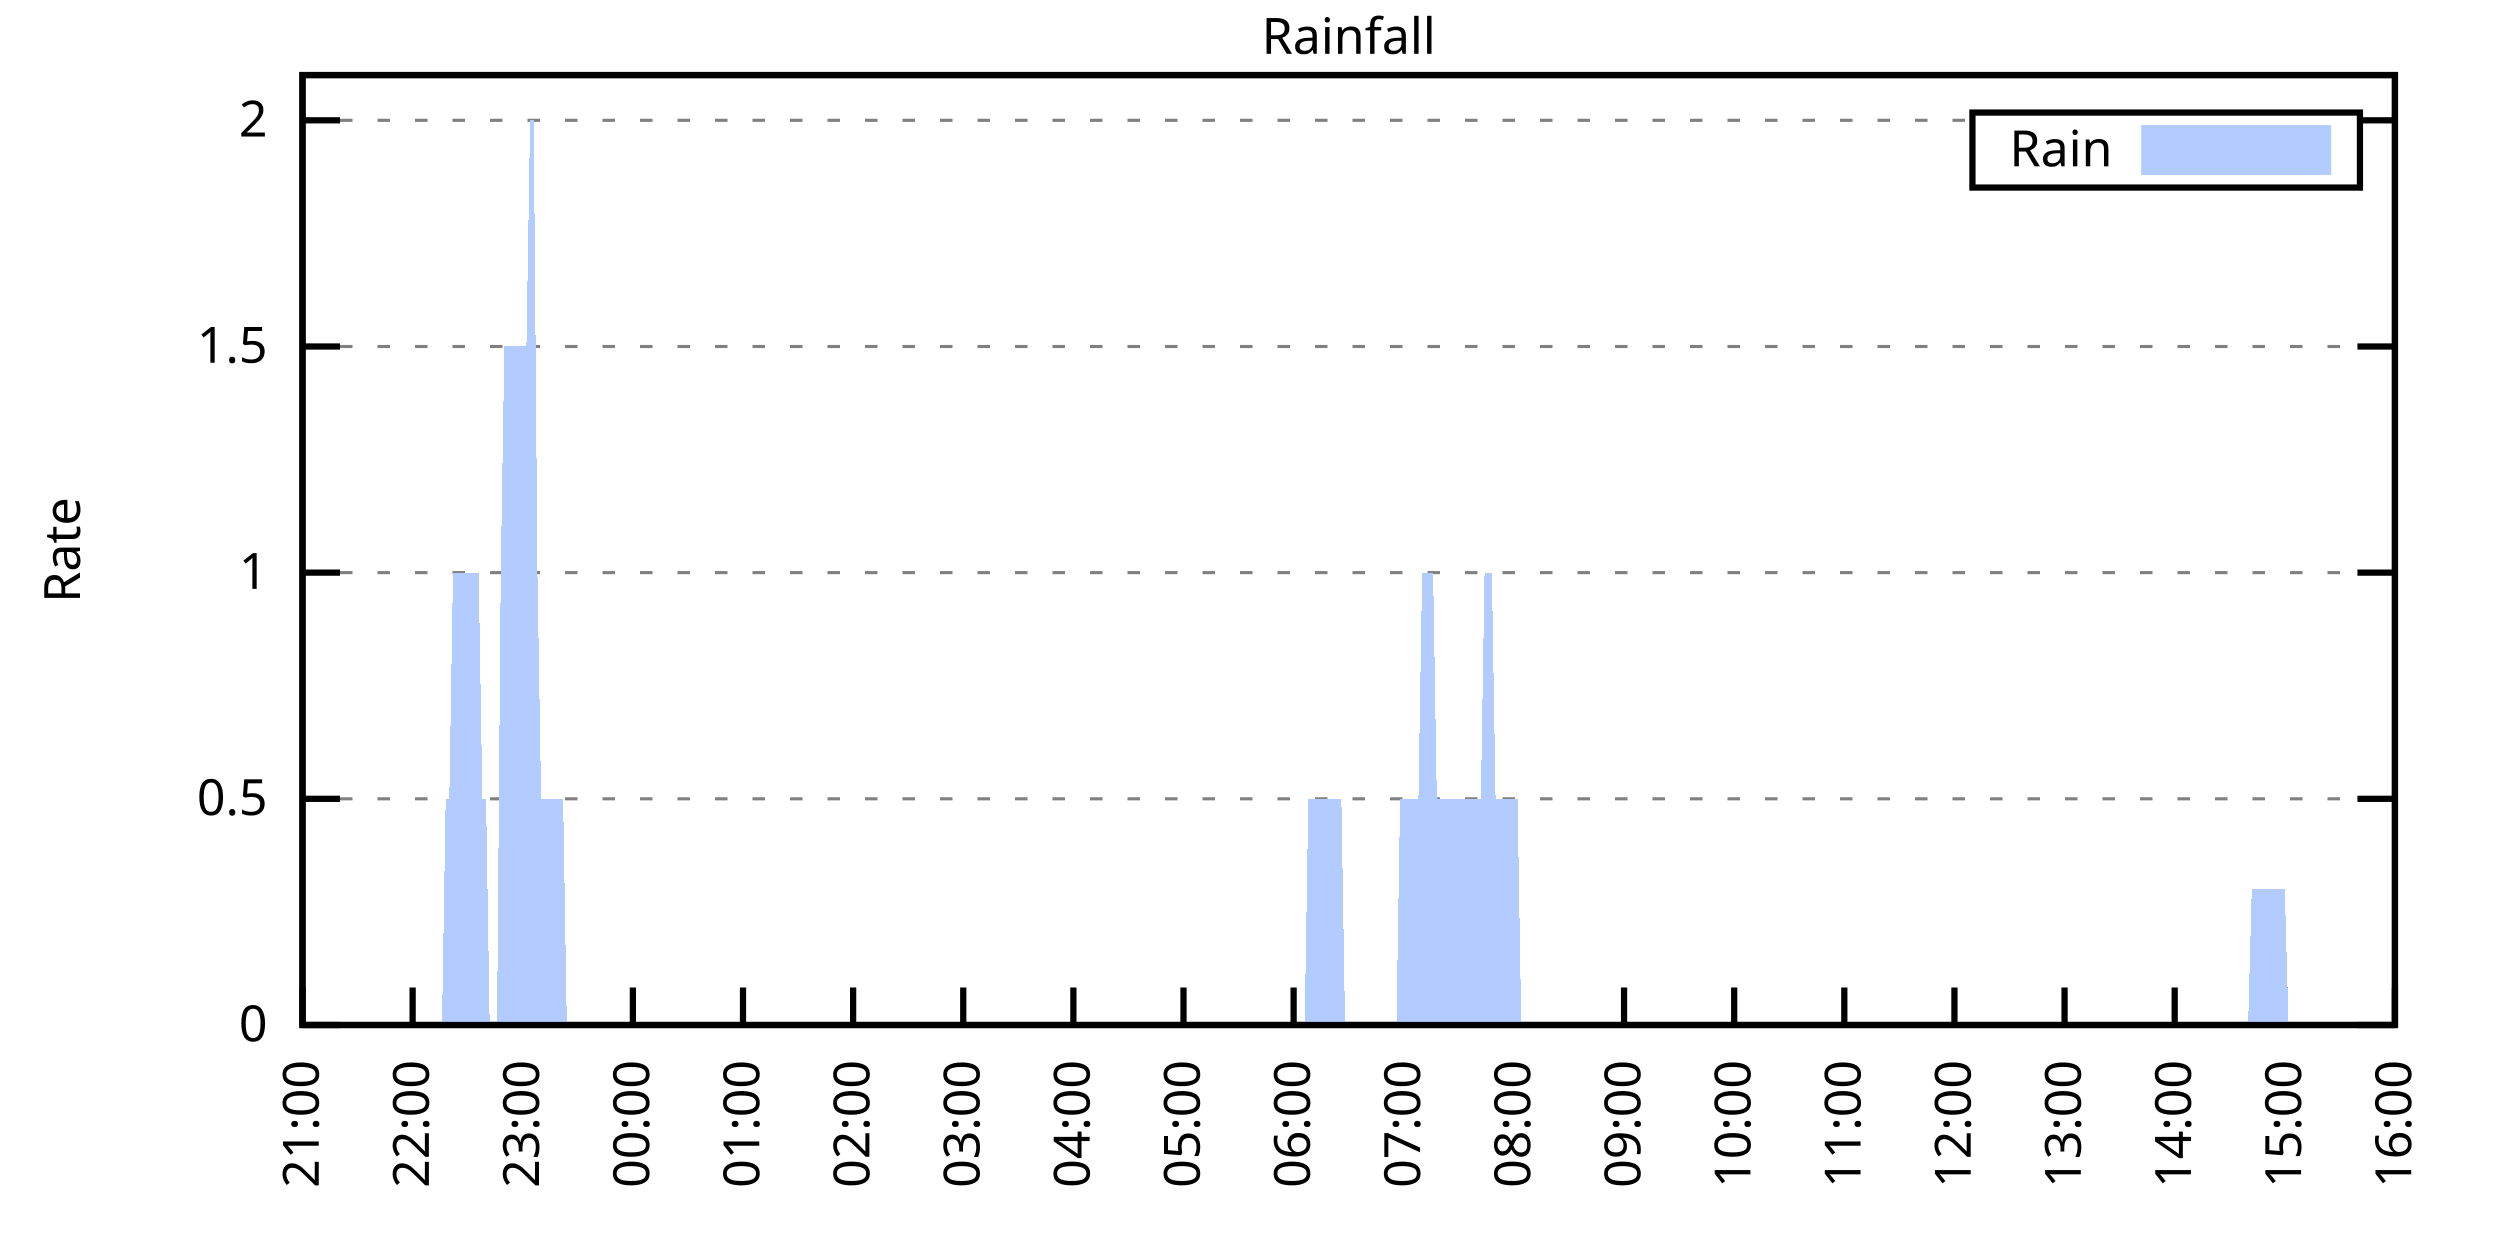
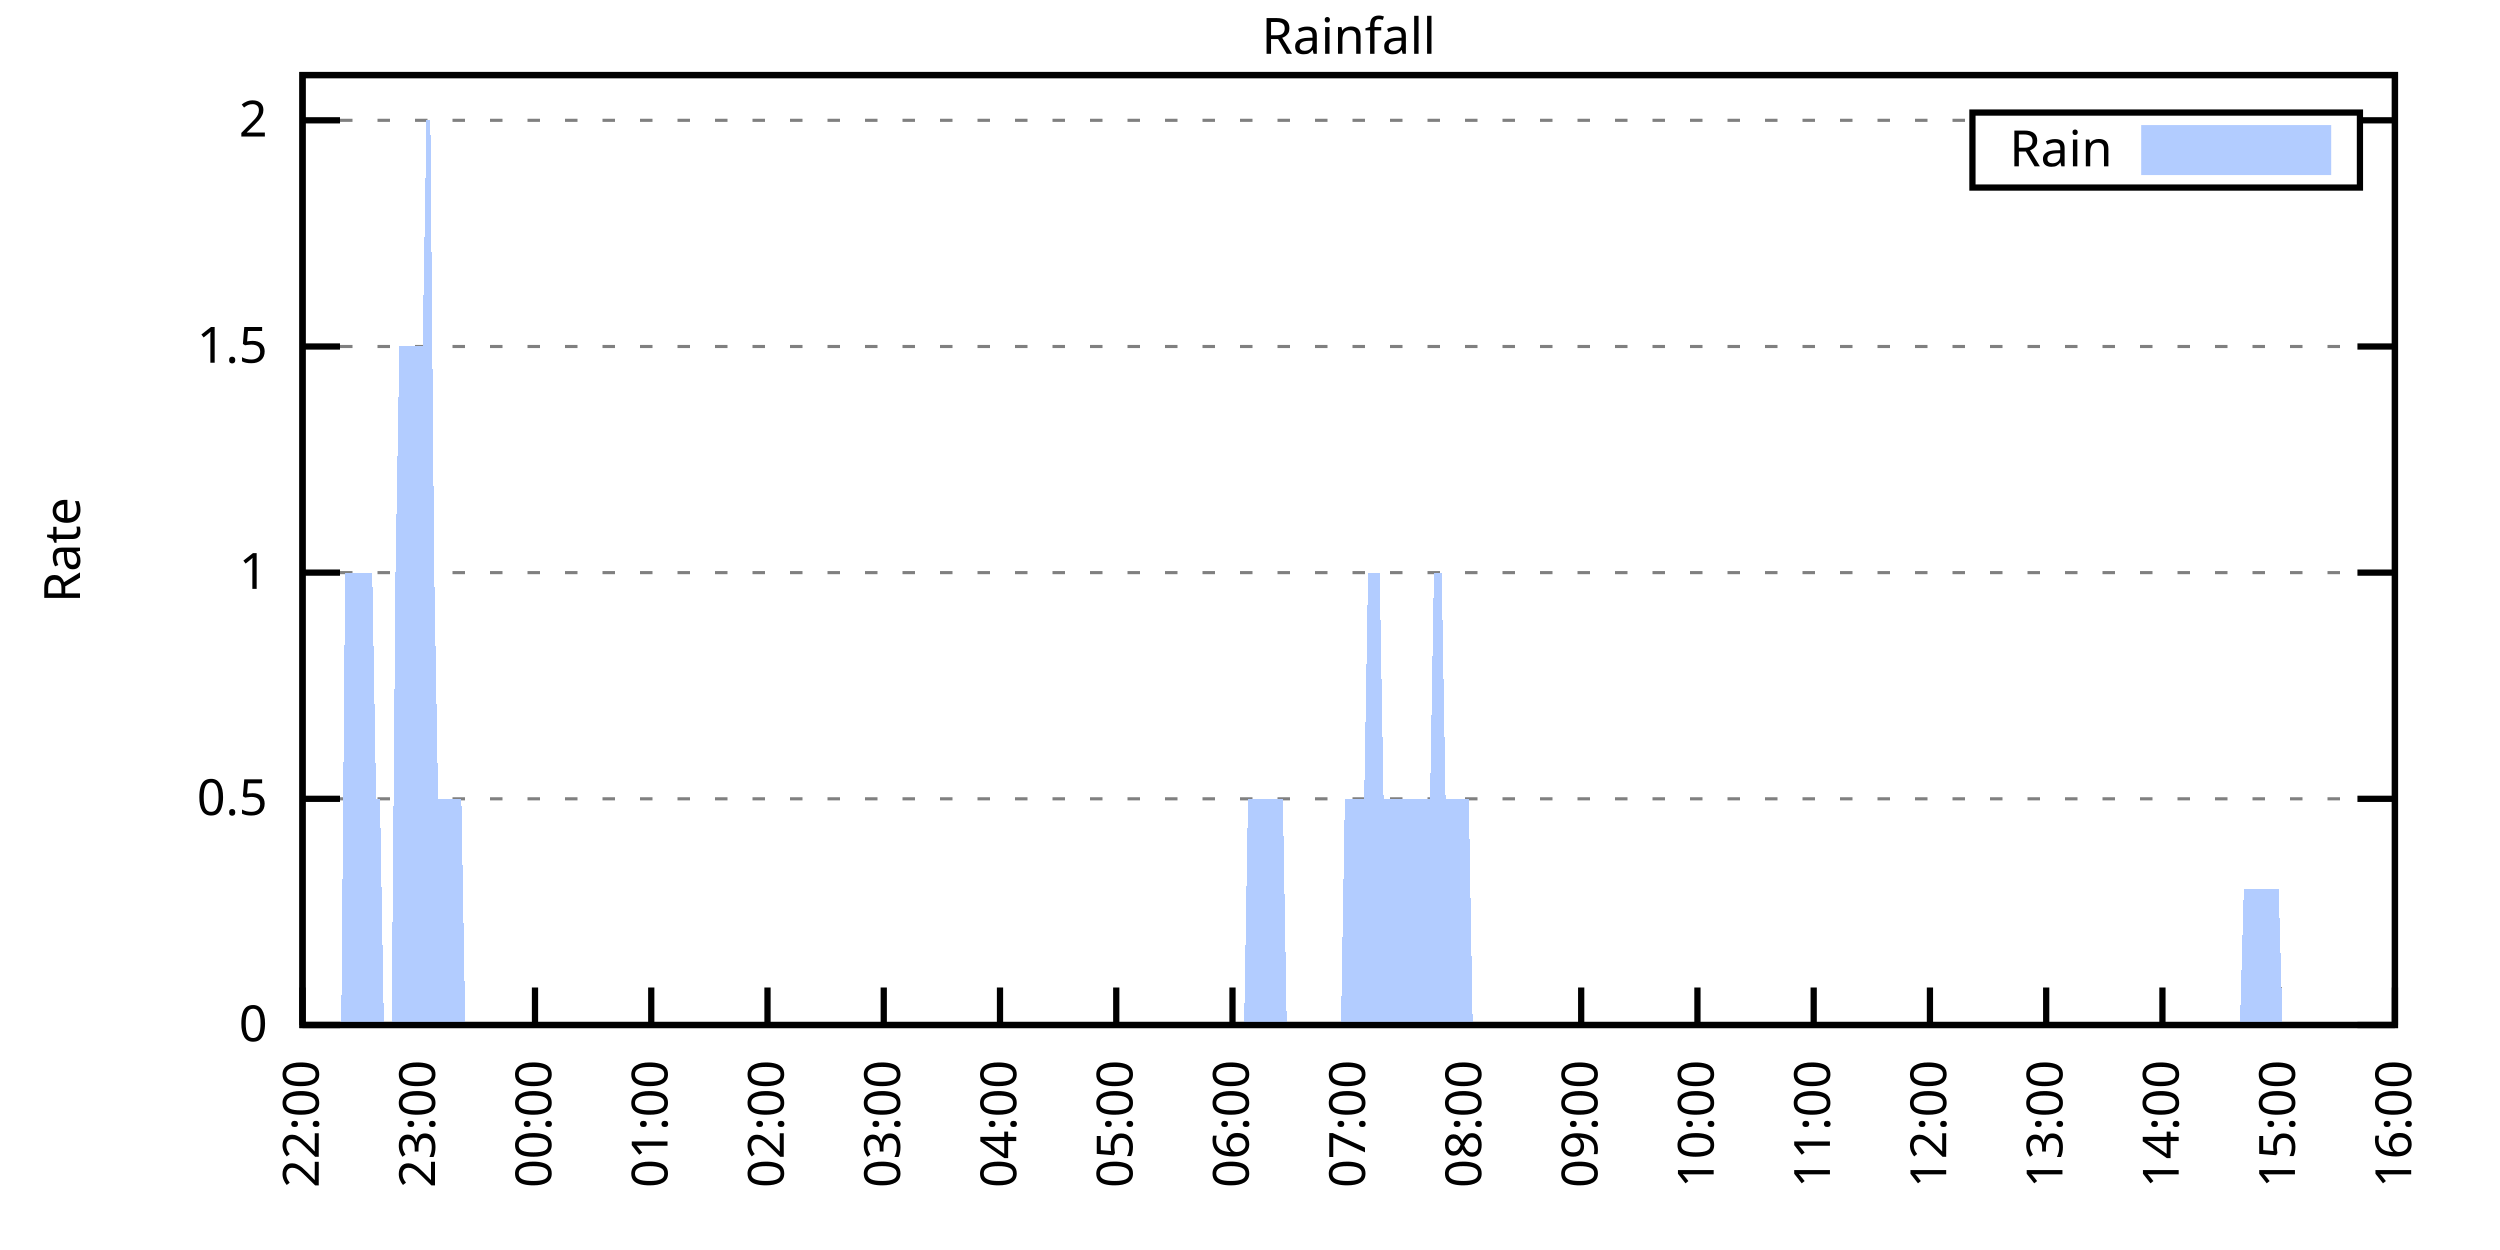
<svg xmlns="http://www.w3.org/2000/svg" xmlns:xlink="http://www.w3.org/1999/xlink" width="400" height="200" viewBox="0 0 400 200">
  <g id="gnuplot_canvas">
    <rect x="0" y="0" width="400" height="200" fill="none" />
    <defs>
      <circle id="gpDot" r="0.5" stroke-width="0.5" stroke="currentColor" />
      <path id="gpPt0" stroke-width="0.333" stroke="currentColor" d="M-1,0 h2 M0,-1 v2" />
      <path id="gpPt1" stroke-width="0.333" stroke="currentColor" d="M-1,-1 L1,1 M1,-1 L-1,1" />
      <path id="gpPt2" stroke-width="0.333" stroke="currentColor" d="M-1,0 L1,0 M0,-1 L0,1 M-1,-1 L1,1 M-1,1 L1,-1" />
      <rect id="gpPt3" stroke-width="0.333" stroke="currentColor" x="-1" y="-1" width="2" height="2" />
      <rect id="gpPt4" stroke-width="0.333" stroke="currentColor" fill="currentColor" x="-1" y="-1" width="2" height="2" />
      <circle id="gpPt5" stroke-width="0.333" stroke="currentColor" cx="0" cy="0" r="1" />
      <use xlink:href="#gpPt5" id="gpPt6" fill="currentColor" stroke="none" />
      <path id="gpPt7" stroke-width="0.333" stroke="currentColor" d="M0,-1.33 L-1.33,0.67 L1.33,0.67 z" />
      <use xlink:href="#gpPt7" id="gpPt8" fill="currentColor" stroke="none" />
      <use xlink:href="#gpPt7" id="gpPt9" stroke="currentColor" transform="rotate(180)" />
      <use xlink:href="#gpPt9" id="gpPt10" fill="currentColor" stroke="none" />
      <use xlink:href="#gpPt3" id="gpPt11" stroke="currentColor" transform="rotate(45)" />
      <use xlink:href="#gpPt11" id="gpPt12" fill="currentColor" stroke="none" />
      <path id="gpPt13" stroke-width="0.333" stroke="currentColor" d="M0,1.330 L1.265,0.411 L0.782,-1.067 L-0.782,-1.076 L-1.265,0.411 z" />
      <use xlink:href="#gpPt13" id="gpPt14" fill="currentColor" stroke="none" />
      <filter id="textbox" filterUnits="objectBoundingBox" x="0" y="0" height="1" width="1">
        <feFlood flood-color="white" flood-opacity="1" result="bgnd" />
        <feComposite in="SourceGraphic" in2="bgnd" operator="atop" />
      </filter>
      <filter id="greybox" filterUnits="objectBoundingBox" x="0" y="0" height="1" width="1">
        <feFlood flood-color="lightgrey" flood-opacity="1" result="grey" />
        <feComposite in="SourceGraphic" in2="grey" operator="atop" />
      </filter>
    </defs>
    <g fill="none" color="white" stroke="currentColor" stroke-width="1.00" stroke-linecap="butt" stroke-linejoin="miter">
</g>
    <g fill="none" color="black" stroke="currentColor" stroke-width="1.00" stroke-linecap="butt" stroke-linejoin="miter">
      <g stroke="none" shape-rendering="crispEdges">
        <polygon fill="rgb(255, 255, 255)" points="48.40,164.00 383.18,164.00 383.18,12.02 48.40,12.02 " />
      </g>
    </g>
    <g fill="none" color="black" stroke="currentColor" stroke-width="1.00" stroke-linecap="butt" stroke-linejoin="miter">
</g>
    <g fill="none" color="black" stroke="black" stroke-width="0.50" stroke-linecap="butt" stroke-linejoin="miter">
</g>
    <g fill="none" color="gray" stroke="currentColor" stroke-width="0.50" stroke-linecap="butt" stroke-linejoin="miter">
      <path stroke="gray" stroke-dasharray="2,4" class="gridline" d="M48.40,164.00 L383.19,164.00  " />
    </g>
    <g fill="none" color="gray" stroke="gray" stroke-width="1.00" stroke-linecap="butt" stroke-linejoin="miter">
</g>
    <g fill="none" color="black" stroke="currentColor" stroke-width="1.00" stroke-linecap="butt" stroke-linejoin="miter">
      <path stroke="black" d="M48.40,164.00 L54.40,164.00 M383.19,164.00 L377.19,164.00  " />
      <g transform="translate(42.80,166.60)" stroke="none" fill="black" font-family="Sans" font-size="8.00" text-anchor="end">
        <text>
          <tspan font-family="Sans"> 0</tspan>
        </text>
      </g>
    </g>
    <g fill="none" color="black" stroke="currentColor" stroke-width="1.00" stroke-linecap="butt" stroke-linejoin="miter">
</g>
    <g fill="none" color="black" stroke="black" stroke-width="0.50" stroke-linecap="butt" stroke-linejoin="miter">
</g>
    <g fill="none" color="gray" stroke="currentColor" stroke-width="0.50" stroke-linecap="butt" stroke-linejoin="miter">
      <path stroke="gray" stroke-dasharray="2,4" class="gridline" d="M48.40,127.81 L383.19,127.81  " />
    </g>
    <g fill="none" color="gray" stroke="gray" stroke-width="1.00" stroke-linecap="butt" stroke-linejoin="miter">
</g>
    <g fill="none" color="black" stroke="currentColor" stroke-width="1.00" stroke-linecap="butt" stroke-linejoin="miter">
      <path stroke="black" d="M48.40,127.81 L54.40,127.81 M383.19,127.81 L377.19,127.81  " />
      <g transform="translate(42.80,130.41)" stroke="none" fill="black" font-family="Sans" font-size="8.00" text-anchor="end">
        <text>
          <tspan font-family="Sans"> 0.5</tspan>
        </text>
      </g>
    </g>
    <g fill="none" color="black" stroke="currentColor" stroke-width="1.00" stroke-linecap="butt" stroke-linejoin="miter">
</g>
    <g fill="none" color="black" stroke="black" stroke-width="0.50" stroke-linecap="butt" stroke-linejoin="miter">
</g>
    <g fill="none" color="gray" stroke="currentColor" stroke-width="0.50" stroke-linecap="butt" stroke-linejoin="miter">
      <path stroke="gray" stroke-dasharray="2,4" class="gridline" d="M48.40,91.62 L383.19,91.62  " />
    </g>
    <g fill="none" color="gray" stroke="gray" stroke-width="1.00" stroke-linecap="butt" stroke-linejoin="miter">
</g>
    <g fill="none" color="black" stroke="currentColor" stroke-width="1.00" stroke-linecap="butt" stroke-linejoin="miter">
      <path stroke="black" d="M48.40,91.62 L54.40,91.62 M383.19,91.62 L377.19,91.62  " />
      <g transform="translate(42.80,94.22)" stroke="none" fill="black" font-family="Sans" font-size="8.00" text-anchor="end">
        <text>
          <tspan font-family="Sans"> 1</tspan>
        </text>
      </g>
    </g>
    <g fill="none" color="black" stroke="currentColor" stroke-width="1.00" stroke-linecap="butt" stroke-linejoin="miter">
</g>
    <g fill="none" color="black" stroke="black" stroke-width="0.50" stroke-linecap="butt" stroke-linejoin="miter">
</g>
    <g fill="none" color="gray" stroke="currentColor" stroke-width="0.50" stroke-linecap="butt" stroke-linejoin="miter">
      <path stroke="gray" stroke-dasharray="2,4" class="gridline" d="M48.40,55.44 L383.19,55.44  " />
    </g>
    <g fill="none" color="gray" stroke="gray" stroke-width="1.00" stroke-linecap="butt" stroke-linejoin="miter">
</g>
    <g fill="none" color="black" stroke="currentColor" stroke-width="1.00" stroke-linecap="butt" stroke-linejoin="miter">
      <path stroke="black" d="M48.40,55.44 L54.40,55.44 M383.19,55.44 L377.19,55.44  " />
      <g transform="translate(42.80,58.04)" stroke="none" fill="black" font-family="Sans" font-size="8.00" text-anchor="end">
        <text>
          <tspan font-family="Sans"> 1.5</tspan>
        </text>
      </g>
    </g>
    <g fill="none" color="black" stroke="currentColor" stroke-width="1.00" stroke-linecap="butt" stroke-linejoin="miter">
</g>
    <g fill="none" color="black" stroke="black" stroke-width="0.50" stroke-linecap="butt" stroke-linejoin="miter">
</g>
    <g fill="none" color="gray" stroke="currentColor" stroke-width="0.50" stroke-linecap="butt" stroke-linejoin="miter">
      <path stroke="gray" stroke-dasharray="2,4" class="gridline" d="M48.40,19.25 L315.59,19.25 M377.59,19.25 L383.19,19.25  " />
    </g>
    <g fill="none" color="gray" stroke="gray" stroke-width="1.00" stroke-linecap="butt" stroke-linejoin="miter">
</g>
    <g fill="none" color="black" stroke="currentColor" stroke-width="1.00" stroke-linecap="butt" stroke-linejoin="miter">
      <path stroke="black" d="M48.40,19.25 L54.40,19.25 M383.19,19.25 L377.19,19.25  " />
      <g transform="translate(42.80,21.85)" stroke="none" fill="black" font-family="Sans" font-size="8.00" text-anchor="end">
        <text>
          <tspan font-family="Sans"> 2</tspan>
        </text>
      </g>
    </g>
    <g fill="none" color="black" stroke="currentColor" stroke-width="1.00" stroke-linecap="butt" stroke-linejoin="miter">
      <path stroke="black" d="M48.40,164.00 L48.40,158.00  " />
      <g transform="translate(51.00,169.60) rotate(270.00)" stroke="none" fill="black" font-family="Sans" font-size="8.00" text-anchor="end">
        <text>
-           <tspan font-family="Sans">21:00</tspan>
-         </text>
-       </g>
-     </g>
-     <g fill="none" color="black" stroke="currentColor" stroke-width="1.00" stroke-linecap="butt" stroke-linejoin="miter">
-       <path stroke="black" d="M66.02,164.00 L66.02,158.00  " />
-       <g transform="translate(68.62,169.60) rotate(270.00)" stroke="none" fill="black" font-family="Sans" font-size="8.00" text-anchor="end">
-         <text>
          <tspan font-family="Sans">22:00</tspan>
        </text>
      </g>
    </g>
    <g fill="none" color="black" stroke="currentColor" stroke-width="1.00" stroke-linecap="butt" stroke-linejoin="miter">
-       <path stroke="black" d="M83.64,164.00 L83.64,158.00  " />
-       <g transform="translate(86.24,169.60) rotate(270.00)" stroke="none" fill="black" font-family="Sans" font-size="8.00" text-anchor="end">
+       <path stroke="black" d="M67.00,164.00 L67.00,158.00  " />
+       <g transform="translate(69.60,169.60) rotate(270.00)" stroke="none" fill="black" font-family="Sans" font-size="8.00" text-anchor="end">
        <text>
          <tspan font-family="Sans">23:00</tspan>
        </text>
      </g>
    </g>
    <g fill="none" color="black" stroke="currentColor" stroke-width="1.00" stroke-linecap="butt" stroke-linejoin="miter">
-       <path stroke="black" d="M101.26,164.00 L101.26,158.00  " />
-       <g transform="translate(103.86,169.60) rotate(270.00)" stroke="none" fill="black" font-family="Sans" font-size="8.00" text-anchor="end">
+       <path stroke="black" d="M85.60,164.00 L85.60,158.00  " />
+       <g transform="translate(88.20,169.60) rotate(270.00)" stroke="none" fill="black" font-family="Sans" font-size="8.00" text-anchor="end">
        <text>
          <tspan font-family="Sans">00:00</tspan>
        </text>
      </g>
    </g>
    <g fill="none" color="black" stroke="currentColor" stroke-width="1.00" stroke-linecap="butt" stroke-linejoin="miter">
-       <path stroke="black" d="M118.88,164.00 L118.88,158.00  " />
-       <g transform="translate(121.48,169.60) rotate(270.00)" stroke="none" fill="black" font-family="Sans" font-size="8.00" text-anchor="end">
+       <path stroke="black" d="M104.20,164.00 L104.20,158.00  " />
+       <g transform="translate(106.80,169.60) rotate(270.00)" stroke="none" fill="black" font-family="Sans" font-size="8.00" text-anchor="end">
        <text>
          <tspan font-family="Sans">01:00</tspan>
        </text>
      </g>
    </g>
    <g fill="none" color="black" stroke="currentColor" stroke-width="1.00" stroke-linecap="butt" stroke-linejoin="miter">
-       <path stroke="black" d="M136.50,164.00 L136.50,158.00  " />
-       <g transform="translate(139.10,169.60) rotate(270.00)" stroke="none" fill="black" font-family="Sans" font-size="8.00" text-anchor="end">
+       <path stroke="black" d="M122.80,164.00 L122.80,158.00  " />
+       <g transform="translate(125.40,169.60) rotate(270.00)" stroke="none" fill="black" font-family="Sans" font-size="8.00" text-anchor="end">
        <text>
          <tspan font-family="Sans">02:00</tspan>
        </text>
      </g>
    </g>
    <g fill="none" color="black" stroke="currentColor" stroke-width="1.00" stroke-linecap="butt" stroke-linejoin="miter">
-       <path stroke="black" d="M154.12,164.00 L154.12,158.00  " />
-       <g transform="translate(156.72,169.60) rotate(270.00)" stroke="none" fill="black" font-family="Sans" font-size="8.00" text-anchor="end">
+       <path stroke="black" d="M141.40,164.00 L141.40,158.00  " />
+       <g transform="translate(144.00,169.60) rotate(270.00)" stroke="none" fill="black" font-family="Sans" font-size="8.00" text-anchor="end">
        <text>
          <tspan font-family="Sans">03:00</tspan>
        </text>
      </g>
    </g>
    <g fill="none" color="black" stroke="currentColor" stroke-width="1.00" stroke-linecap="butt" stroke-linejoin="miter">
-       <path stroke="black" d="M171.74,164.00 L171.74,158.00  " />
-       <g transform="translate(174.34,169.60) rotate(270.00)" stroke="none" fill="black" font-family="Sans" font-size="8.00" text-anchor="end">
+       <path stroke="black" d="M160.00,164.00 L160.00,158.00  " />
+       <g transform="translate(162.60,169.60) rotate(270.00)" stroke="none" fill="black" font-family="Sans" font-size="8.00" text-anchor="end">
        <text>
          <tspan font-family="Sans">04:00</tspan>
        </text>
      </g>
    </g>
    <g fill="none" color="black" stroke="currentColor" stroke-width="1.00" stroke-linecap="butt" stroke-linejoin="miter">
-       <path stroke="black" d="M189.36,164.00 L189.36,158.00  " />
-       <g transform="translate(191.96,169.60) rotate(270.00)" stroke="none" fill="black" font-family="Sans" font-size="8.00" text-anchor="end">
+       <path stroke="black" d="M178.60,164.00 L178.60,158.00  " />
+       <g transform="translate(181.20,169.60) rotate(270.00)" stroke="none" fill="black" font-family="Sans" font-size="8.00" text-anchor="end">
        <text>
          <tspan font-family="Sans">05:00</tspan>
        </text>
      </g>
    </g>
    <g fill="none" color="black" stroke="currentColor" stroke-width="1.00" stroke-linecap="butt" stroke-linejoin="miter">
-       <path stroke="black" d="M206.98,164.00 L206.98,158.00  " />
-       <g transform="translate(209.58,169.60) rotate(270.00)" stroke="none" fill="black" font-family="Sans" font-size="8.00" text-anchor="end">
+       <path stroke="black" d="M197.20,164.00 L197.20,158.00  " />
+       <g transform="translate(199.80,169.60) rotate(270.00)" stroke="none" fill="black" font-family="Sans" font-size="8.00" text-anchor="end">
        <text>
          <tspan font-family="Sans">06:00</tspan>
        </text>
      </g>
    </g>
    <g fill="none" color="black" stroke="currentColor" stroke-width="1.00" stroke-linecap="butt" stroke-linejoin="miter">
-       <path stroke="black" d="M224.61,164.00 L224.61,158.00  " />
-       <g transform="translate(227.21,169.60) rotate(270.00)" stroke="none" fill="black" font-family="Sans" font-size="8.00" text-anchor="end">
+       <path stroke="black" d="M215.80,164.00 L215.80,158.00  " />
+       <g transform="translate(218.40,169.60) rotate(270.00)" stroke="none" fill="black" font-family="Sans" font-size="8.00" text-anchor="end">
        <text>
          <tspan font-family="Sans">07:00</tspan>
        </text>
      </g>
    </g>
    <g fill="none" color="black" stroke="currentColor" stroke-width="1.00" stroke-linecap="butt" stroke-linejoin="miter">
-       <path stroke="black" d="M242.23,164.00 L242.23,158.00  " />
-       <g transform="translate(244.83,169.60) rotate(270.00)" stroke="none" fill="black" font-family="Sans" font-size="8.00" text-anchor="end">
+       <path stroke="black" d="M234.39,164.00 L234.39,158.00  " />
+       <g transform="translate(236.99,169.60) rotate(270.00)" stroke="none" fill="black" font-family="Sans" font-size="8.00" text-anchor="end">
        <text>
          <tspan font-family="Sans">08:00</tspan>
        </text>
      </g>
    </g>
    <g fill="none" color="black" stroke="currentColor" stroke-width="1.00" stroke-linecap="butt" stroke-linejoin="miter">
-       <path stroke="black" d="M259.85,164.00 L259.85,158.00  " />
-       <g transform="translate(262.45,169.60) rotate(270.00)" stroke="none" fill="black" font-family="Sans" font-size="8.00" text-anchor="end">
+       <path stroke="black" d="M252.99,164.00 L252.99,158.00  " />
+       <g transform="translate(255.59,169.60) rotate(270.00)" stroke="none" fill="black" font-family="Sans" font-size="8.00" text-anchor="end">
        <text>
          <tspan font-family="Sans">09:00</tspan>
        </text>
      </g>
    </g>
    <g fill="none" color="black" stroke="currentColor" stroke-width="1.00" stroke-linecap="butt" stroke-linejoin="miter">
-       <path stroke="black" d="M277.47,164.00 L277.47,158.00  " />
-       <g transform="translate(280.07,169.60) rotate(270.00)" stroke="none" fill="black" font-family="Sans" font-size="8.00" text-anchor="end">
+       <path stroke="black" d="M271.59,164.00 L271.59,158.00  " />
+       <g transform="translate(274.19,169.60) rotate(270.00)" stroke="none" fill="black" font-family="Sans" font-size="8.00" text-anchor="end">
        <text>
          <tspan font-family="Sans">10:00</tspan>
        </text>
      </g>
    </g>
    <g fill="none" color="black" stroke="currentColor" stroke-width="1.00" stroke-linecap="butt" stroke-linejoin="miter">
-       <path stroke="black" d="M295.09,164.00 L295.09,158.00  " />
-       <g transform="translate(297.69,169.60) rotate(270.00)" stroke="none" fill="black" font-family="Sans" font-size="8.00" text-anchor="end">
+       <path stroke="black" d="M290.19,164.00 L290.19,158.00  " />
+       <g transform="translate(292.79,169.60) rotate(270.00)" stroke="none" fill="black" font-family="Sans" font-size="8.00" text-anchor="end">
        <text>
          <tspan font-family="Sans">11:00</tspan>
        </text>
      </g>
    </g>
    <g fill="none" color="black" stroke="currentColor" stroke-width="1.00" stroke-linecap="butt" stroke-linejoin="miter">
-       <path stroke="black" d="M312.71,164.00 L312.71,158.00  " />
-       <g transform="translate(315.31,169.60) rotate(270.00)" stroke="none" fill="black" font-family="Sans" font-size="8.00" text-anchor="end">
+       <path stroke="black" d="M308.79,164.00 L308.79,158.00  " />
+       <g transform="translate(311.39,169.60) rotate(270.00)" stroke="none" fill="black" font-family="Sans" font-size="8.00" text-anchor="end">
        <text>
          <tspan font-family="Sans">12:00</tspan>
        </text>
      </g>
    </g>
    <g fill="none" color="black" stroke="currentColor" stroke-width="1.00" stroke-linecap="butt" stroke-linejoin="miter">
-       <path stroke="black" d="M330.33,164.00 L330.33,158.00  " />
-       <g transform="translate(332.93,169.60) rotate(270.00)" stroke="none" fill="black" font-family="Sans" font-size="8.00" text-anchor="end">
+       <path stroke="black" d="M327.39,164.00 L327.39,158.00  " />
+       <g transform="translate(329.99,169.60) rotate(270.00)" stroke="none" fill="black" font-family="Sans" font-size="8.00" text-anchor="end">
        <text>
          <tspan font-family="Sans">13:00</tspan>
        </text>
      </g>
    </g>
    <g fill="none" color="black" stroke="currentColor" stroke-width="1.00" stroke-linecap="butt" stroke-linejoin="miter">
-       <path stroke="black" d="M347.95,164.00 L347.95,158.00  " />
-       <g transform="translate(350.55,169.60) rotate(270.00)" stroke="none" fill="black" font-family="Sans" font-size="8.00" text-anchor="end">
+       <path stroke="black" d="M345.99,164.00 L345.99,158.00  " />
+       <g transform="translate(348.59,169.60) rotate(270.00)" stroke="none" fill="black" font-family="Sans" font-size="8.00" text-anchor="end">
        <text>
          <tspan font-family="Sans">14:00</tspan>
        </text>
      </g>
    </g>
    <g fill="none" color="black" stroke="currentColor" stroke-width="1.00" stroke-linecap="butt" stroke-linejoin="miter">
-       <path stroke="black" d="M365.57,164.00 L365.57,158.00  " />
-       <g transform="translate(368.17,169.60) rotate(270.00)" stroke="none" fill="black" font-family="Sans" font-size="8.00" text-anchor="end">
+       <path stroke="black" d="M364.59,164.00 L364.59,158.00  " />
+       <g transform="translate(367.19,169.60) rotate(270.00)" stroke="none" fill="black" font-family="Sans" font-size="8.00" text-anchor="end">
        <text>
          <tspan font-family="Sans">15:00</tspan>
        </text>
      </g>
    </g>
    <g fill="none" color="black" stroke="currentColor" stroke-width="1.00" stroke-linecap="butt" stroke-linejoin="miter">
      <path stroke="black" d="M383.19,164.00 L383.19,158.00  " />
      <g transform="translate(385.79,169.60) rotate(270.00)" stroke="none" fill="black" font-family="Sans" font-size="8.00" text-anchor="end">
        <text>
          <tspan font-family="Sans">16:00</tspan>
        </text>
      </g>
    </g>
    <g fill="none" color="black" stroke="currentColor" stroke-width="1.00" stroke-linecap="butt" stroke-linejoin="miter">
</g>
    <g fill="none" color="black" stroke="currentColor" stroke-width="1.00" stroke-linecap="butt" stroke-linejoin="miter">
      <path stroke="black" d="M48.40,12.01 L48.40,164.00 L383.19,164.00 L383.19,12.01 L48.40,12.01 Z  " />
    </g>
    <g fill="none" color="black" stroke="currentColor" stroke-width="1.00" stroke-linecap="butt" stroke-linejoin="miter">
</g>
    <g fill="none" color="black" stroke="currentColor" stroke-width="1.00" stroke-linecap="butt" stroke-linejoin="miter">
      <path stroke="black" d="M315.59,30.01 L315.59,18.01 L377.59,18.01 L377.59,30.01 L315.59,30.01 Z  " />
    </g>
    <g id="Rainfall_plot_1">
      <g fill="none" color="white" stroke="black" stroke-width="2.00" stroke-linecap="butt" stroke-linejoin="miter">
</g>
      <g fill="none" color="black" stroke="currentColor" stroke-width="2.00" stroke-linecap="butt" stroke-linejoin="miter">
        <g transform="translate(337.99,26.61)" stroke="none" fill="black" font-family="Sans" font-size="8.00" text-anchor="end">
          <text>
            <tspan font-family="Sans">Rain</tspan>
          </text>
        </g>
      </g>
      <g fill="none" color="black" stroke="currentColor" stroke-width="2.00" stroke-linecap="butt" stroke-linejoin="miter">
        <g stroke="none" shape-rendering="crispEdges">
          <polygon fill="rgb(178, 204, 255)" points="343.59,27.01 371.99,27.01 371.99,21.01 343.59,21.01 " />
        </g>
        <path stroke="rgb(178, 204, 255)" d="M343.59,27.01 L371.99,27.01 L371.99,21.01 L343.59,21.01 L343.59,27.01 Z  " />
      </g>
      <g fill="none" color="black" stroke="currentColor" stroke-width="2.00" stroke-linecap="butt" stroke-linejoin="miter">
        <g stroke="none" shape-rendering="crispEdges">
-           <polygon fill="rgb(178, 204, 255)" points="61.91,164.00 62.50,164.00 63.08,164.00 63.67,164.00 64.26,164.00 64.85,164.00 65.43,164.00 66.02,164.00 66.61,164.00 67.20,164.00 67.78,164.00 68.37,164.00 68.96,164.00 69.54,164.00 70.13,164.00 70.72,164.00 71.31,127.81 71.89,127.81 72.48,91.62 73.07,91.62 73.66,91.62 74.24,91.62 74.83,91.62 75.42,91.62 76.01,91.62 76.59,91.62 77.18,127.81 77.77,127.81 78.35,164.00 78.94,164.00 79.53,164.00 80.12,91.62 80.70,55.44 81.29,55.44 81.88,55.44 82.47,55.44 83.05,55.44 83.64,55.44 84.23,55.44 84.82,19.25 85.40,19.25 85.99,91.62 86.58,127.81 87.17,127.81 87.75,127.81 88.34,127.81 88.93,127.81 89.51,127.81 90.10,127.81 90.69,164.00 91.28,164.00 91.86,164.00 92.45,164.00 93.04,164.00 93.63,164.00 94.21,164.00 94.80,164.00 95.39,164.00 95.98,164.00 96.56,164.00 97.15,164.00 97.74,164.00 98.32,164.00 98.91,164.00 99.50,164.00 100.09,164.00 100.67,164.00 101.26,164.00 101.85,164.00 102.44,164.00 103.02,164.00 103.61,164.00 104.20,164.00 104.79,164.00 105.37,164.00 105.96,164.00 106.55,164.00 107.14,164.00 107.72,164.00 108.31,164.00 108.90,164.00 109.48,164.00 110.07,164.00 110.66,164.00 111.25,164.00 111.83,164.00 112.42,164.00 113.01,164.00 113.60,164.00 114.18,164.00 114.77,164.00 115.36,164.00 115.95,164.00 116.53,164.00 117.12,164.00 117.71,164.00 118.29,164.00 118.88,164.00 119.47,164.00 120.06,164.00 120.64,164.00 121.23,164.00 121.82,164.00 122.41,164.00 122.99,164.00 123.58,164.00 124.17,164.00 124.76,164.00 125.34,164.00 125.93,164.00 126.52,164.00 127.11,164.00 127.69,164.00 128.28,164.00 128.87,164.00 129.45,164.00 130.04,164.00 130.63,164.00 131.22,164.00 131.80,164.00 132.39,164.00 132.98,164.00 133.57,164.00 134.15,164.00 134.74,164.00 135.33,164.00 135.92,164.00 136.50,164.00 137.09,164.00 137.68,164.00 138.26,164.00 138.85,164.00 139.44,164.00 140.03,164.00 140.61,164.00 141.20,164.00 141.79,164.00 142.38,164.00 142.96,164.00 143.55,164.00 144.14,164.00 144.73,164.00 145.31,164.00 145.90,164.00 146.49,164.00 147.07,164.00 147.66,164.00 148.25,164.00 148.84,164.00 149.42,164.00 150.01,164.00 150.60,164.00 151.19,164.00 151.77,164.00 152.36,164.00 152.95,164.00 153.54,164.00 154.12,164.00 154.71,164.00 155.30,164.00 155.89,164.00 156.47,164.00 157.06,164.00 157.65,164.00 158.23,164.00 158.82,164.00 159.41,164.00 160.00,164.00 160.58,164.00 161.17,164.00 161.76,164.00 162.35,164.00 162.93,164.00 163.52,164.00 164.11,164.00 164.70,164.00 165.28,164.00 165.87,164.00 166.46,164.00 167.04,164.00 167.63,164.00 168.22,164.00 168.81,164.00 169.39,164.00 169.98,164.00 170.57,164.00 171.16,164.00 171.74,164.00 172.33,164.00 172.92,164.00 173.51,164.00 174.09,164.00 174.68,164.00 175.27,164.00 175.86,164.00 176.44,164.00 177.03,164.00 177.62,164.00 178.20,164.00 178.79,164.00 179.38,164.00 179.97,164.00 180.55,164.00 181.14,164.00 181.73,164.00 182.32,164.00 182.90,164.00 183.49,164.00 184.08,164.00 184.67,164.00 185.25,164.00 185.84,164.00 186.43,164.00 187.01,164.00 187.60,164.00 188.19,164.00 188.78,164.00 189.36,164.00 189.95,164.00 190.54,164.00 191.13,164.00 191.71,164.00 192.30,164.00 192.89,164.00 193.48,164.00 194.06,164.00 194.65,164.00 195.24,164.00 195.83,164.00 196.41,164.00 197.00,164.00 197.59,164.00 198.17,164.00 198.76,164.00 199.35,164.00 199.94,164.00 200.52,164.00 201.11,164.00 201.70,164.00 202.29,164.00 202.87,164.00 203.46,164.00 204.05,164.00 204.64,164.00 205.22,164.00 205.81,164.00 206.40,164.00 206.98,164.00 207.57,164.00 208.16,164.00 208.75,164.00 209.33,127.81 209.92,127.81 210.51,127.81 211.10,127.81 211.68,127.81 212.27,127.81 212.86,127.81 213.45,127.81 214.03,127.81 214.62,127.81 215.21,164.00 215.80,164.00 216.38,164.00 216.97,164.00 217.56,164.00 218.14,164.00 218.73,164.00 219.32,164.00 219.91,164.00 220.49,164.00 221.08,164.00 221.67,164.00 222.26,164.00 222.84,164.00 223.43,164.00 224.02,127.81 224.61,127.81 225.19,127.81 225.78,127.81 226.37,127.81 226.95,127.81 227.54,91.62 228.13,91.62 228.72,91.62 229.30,91.62 229.89,127.81 230.48,127.81 231.07,127.81 231.65,127.81 232.24,127.81 232.83,127.81 233.42,127.81 234.00,127.81 234.59,127.81 235.18,127.81 235.76,127.81 236.35,127.81 236.94,127.81 237.53,91.62 238.11,91.62 238.70,91.62 239.29,127.81 239.88,127.81 240.46,127.81 241.05,127.81 241.64,127.81 242.23,127.81 242.81,127.81 243.40,164.00 243.99,164.00 244.58,164.00 245.16,164.00 245.75,164.00 246.34,164.00 246.92,164.00 247.51,164.00 248.10,164.00 248.69,164.00 249.27,164.00 249.86,164.00 250.45,164.00 251.04,164.00 251.62,164.00 252.21,164.00 252.80,164.00 253.39,164.00 253.97,164.00 254.56,164.00 255.15,164.00 255.73,164.00 256.32,164.00 256.91,164.00 257.50,164.00 258.08,164.00 258.67,164.00 259.26,164.00 260.43,164.00 261.02,164.00 261.61,164.00 262.20,164.00 262.78,164.00 263.37,164.00 263.96,164.00 264.55,164.00 265.13,164.00 265.72,164.00 266.31,164.00 266.89,164.00 267.48,164.00 268.07,164.00 268.66,164.00 269.24,164.00 269.83,164.00 270.42,164.00 271.01,164.00 271.59,164.00 272.18,164.00 272.77,164.00 273.36,164.00 273.94,164.00 274.53,164.00 275.12,164.00 275.70,164.00 276.29,164.00 276.88,164.00 277.47,164.00 278.05,164.00 278.64,164.00 279.23,164.00 279.82,164.00 280.40,164.00 280.99,164.00 281.58,164.00 282.17,164.00 282.75,164.00 283.34,164.00 283.93,164.00 284.52,164.00 285.10,164.00 285.69,164.00 286.28,164.00 286.86,164.00 287.45,164.00 288.04,164.00 288.63,164.00 289.21,164.00 289.80,164.00 290.39,164.00 290.98,164.00 291.56,164.00 292.15,164.00 292.74,164.00 293.33,164.00 293.91,164.00 294.50,164.00 295.09,164.00 295.67,164.00 296.26,164.00 296.85,164.00 297.44,164.00 298.02,164.00 298.61,164.00 299.20,164.00 299.79,164.00 300.37,164.00 300.96,164.00 301.55,164.00 302.14,164.00 302.72,164.00 303.31,164.00 303.90,164.00 304.48,164.00 305.07,164.00 305.66,164.00 306.25,164.00 306.83,164.00 307.42,164.00 308.01,164.00 308.60,164.00 309.18,164.00 309.77,164.00 310.36,164.00 310.95,164.00 311.53,164.00 312.12,164.00 312.71,164.00 313.30,164.00 313.88,164.00 314.47,164.00 315.06,164.00 315.64,164.00 316.23,164.00 316.82,164.00 317.41,164.00 317.99,164.00 318.58,164.00 319.17,164.00 319.76,164.00 320.34,164.00 320.93,164.00 321.52,164.00 322.11,164.00 322.69,164.00 323.28,164.00 323.87,164.00 324.45,164.00 325.04,164.00 325.63,164.00 326.22,164.00 326.80,164.00 327.39,164.00 327.98,164.00 328.57,164.00 329.15,164.00 329.74,164.00 330.33,164.00 330.92,164.00 331.50,164.00 332.09,164.00 332.68,164.00 333.27,164.00 333.85,164.00 334.44,164.00 335.03,164.00 335.61,164.00 336.20,164.00 336.79,164.00 337.38,164.00 337.38,164.00 337.96,164.00 338.55,164.00 339.14,164.00 339.73,164.00 340.02,164.00 340.31,164.00 340.90,164.00 341.49,164.00 342.08,164.00 342.66,164.00 343.25,164.00 343.84,164.00 344.42,164.00 345.01,164.00 345.60,164.00 346.19,164.00 346.77,164.00 347.36,164.00 347.95,164.00 348.54,164.00 349.12,164.00 349.71,164.00 350.30,164.00 350.89,164.00 351.47,164.00 352.06,164.00 352.65,164.00 353.24,164.00 353.82,164.00 354.41,164.00 355.00,164.00 355.58,164.00 356.17,164.00 356.76,164.00 357.35,164.00 357.93,164.00 358.52,164.00 359.11,164.00 359.70,164.00 360.28,142.29 360.87,142.29 361.46,142.29 362.05,142.29 362.63,142.29 363.22,142.29 363.81,142.29 364.39,142.29 364.98,142.29 365.57,142.29 366.16,164.00 366.74,164.00 367.33,164.00 367.92,164.00 368.51,164.00 369.09,164.00 369.68,164.00 370.27,164.00 370.86,164.00 371.44,164.00 372.03,164.00 372.62,164.00 372.62,164.00 61.91,164.00 " />
+           <polygon fill="rgb(178, 204, 255)" points="49.02,164.00 49.64,164.00 50.26,164.00 50.88,164.00 51.50,164.00 52.12,164.00 52.74,164.00 53.36,164.00 53.98,164.00 54.60,164.00 55.22,91.62 55.84,91.62 56.46,91.62 57.08,91.62 57.70,91.62 58.32,91.62 58.94,91.62 59.56,91.62 60.18,127.81 60.80,127.81 61.42,164.00 62.04,164.00 62.66,164.00 63.28,91.62 63.90,55.44 64.52,55.44 65.14,55.44 65.76,55.44 66.38,55.44 67.00,55.44 67.62,55.44 68.24,19.25 68.86,19.25 69.48,91.62 70.10,127.81 70.72,127.81 71.34,127.81 71.96,127.81 72.58,127.81 73.20,127.81 73.82,127.81 74.44,164.00 75.06,164.00 75.68,164.00 76.30,164.00 76.92,164.00 77.54,164.00 78.16,164.00 78.78,164.00 79.40,164.00 80.02,164.00 80.64,164.00 81.26,164.00 81.88,164.00 82.50,164.00 83.12,164.00 83.74,164.00 84.36,164.00 84.98,164.00 85.60,164.00 86.22,164.00 86.84,164.00 87.46,164.00 88.08,164.00 88.70,164.00 89.32,164.00 89.94,164.00 90.56,164.00 91.18,164.00 91.80,164.00 92.42,164.00 93.04,164.00 93.66,164.00 94.28,164.00 94.90,164.00 95.52,164.00 96.14,164.00 96.76,164.00 97.38,164.00 98.00,164.00 98.62,164.00 99.24,164.00 99.86,164.00 100.48,164.00 101.10,164.00 101.72,164.00 102.34,164.00 102.96,164.00 103.58,164.00 104.20,164.00 104.82,164.00 105.44,164.00 106.06,164.00 106.68,164.00 107.30,164.00 107.92,164.00 108.54,164.00 109.16,164.00 109.78,164.00 110.40,164.00 111.02,164.00 111.64,164.00 112.26,164.00 112.88,164.00 113.50,164.00 114.12,164.00 114.74,164.00 115.36,164.00 115.98,164.00 116.60,164.00 117.22,164.00 117.84,164.00 118.46,164.00 119.08,164.00 119.70,164.00 120.32,164.00 120.94,164.00 121.56,164.00 122.18,164.00 122.80,164.00 123.42,164.00 124.04,164.00 124.66,164.00 125.28,164.00 125.90,164.00 126.52,164.00 127.14,164.00 127.76,164.00 128.38,164.00 129.00,164.00 129.62,164.00 130.24,164.00 130.86,164.00 131.48,164.00 132.10,164.00 132.72,164.00 133.34,164.00 133.96,164.00 134.58,164.00 135.20,164.00 135.82,164.00 136.44,164.00 137.06,164.00 137.68,164.00 138.30,164.00 138.92,164.00 139.54,164.00 140.16,164.00 140.78,164.00 141.40,164.00 142.02,164.00 142.64,164.00 143.26,164.00 143.88,164.00 144.50,164.00 145.12,164.00 145.74,164.00 146.36,164.00 146.98,164.00 147.60,164.00 148.22,164.00 148.84,164.00 149.46,164.00 150.08,164.00 150.70,164.00 151.32,164.00 151.94,164.00 152.56,164.00 153.18,164.00 153.80,164.00 154.42,164.00 155.04,164.00 155.66,164.00 156.28,164.00 156.90,164.00 157.52,164.00 158.14,164.00 158.76,164.00 159.38,164.00 160.00,164.00 160.62,164.00 161.24,164.00 161.86,164.00 162.48,164.00 163.10,164.00 163.72,164.00 164.34,164.00 164.96,164.00 165.58,164.00 166.20,164.00 166.82,164.00 167.44,164.00 168.06,164.00 168.68,164.00 169.30,164.00 169.92,164.00 170.54,164.00 171.16,164.00 171.78,164.00 172.40,164.00 173.02,164.00 173.64,164.00 174.26,164.00 174.88,164.00 175.50,164.00 176.12,164.00 176.74,164.00 177.36,164.00 177.98,164.00 178.60,164.00 179.22,164.00 179.84,164.00 180.46,164.00 181.08,164.00 181.70,164.00 182.32,164.00 182.94,164.00 183.56,164.00 184.18,164.00 184.80,164.00 185.42,164.00 186.04,164.00 186.66,164.00 187.28,164.00 187.90,164.00 188.52,164.00 189.14,164.00 189.76,164.00 190.38,164.00 191.00,164.00 191.62,164.00 192.24,164.00 192.86,164.00 193.48,164.00 194.10,164.00 194.72,164.00 195.34,164.00 195.96,164.00 196.58,164.00 197.20,164.00 197.82,164.00 198.44,164.00 199.06,164.00 199.68,127.81 200.30,127.81 200.92,127.81 201.54,127.81 202.16,127.81 202.78,127.81 203.40,127.81 204.02,127.81 204.64,127.81 205.26,127.81 205.88,164.00 206.50,164.00 207.12,164.00 207.74,164.00 208.36,164.00 208.98,164.00 209.60,164.00 210.22,164.00 210.84,164.00 211.46,164.00 212.08,164.00 212.70,164.00 213.32,164.00 213.94,164.00 214.56,164.00 215.18,127.81 215.80,127.81 216.41,127.81 217.03,127.81 217.65,127.81 218.27,127.81 218.89,91.62 219.51,91.62 220.13,91.62 220.75,91.62 221.37,127.81 221.99,127.81 222.61,127.81 223.23,127.81 223.85,127.81 224.47,127.81 225.09,127.81 225.71,127.81 226.33,127.81 226.95,127.81 227.57,127.81 228.19,127.81 228.81,127.81 229.43,91.62 230.05,91.62 230.67,91.62 231.29,127.81 231.91,127.81 232.53,127.81 233.15,127.81 233.77,127.81 234.39,127.81 235.01,127.81 235.63,164.00 236.25,164.00 236.87,164.00 237.49,164.00 238.11,164.00 238.73,164.00 239.35,164.00 239.97,164.00 240.59,164.00 241.21,164.00 241.83,164.00 242.45,164.00 243.07,164.00 243.69,164.00 244.31,164.00 244.93,164.00 245.55,164.00 246.17,164.00 246.79,164.00 247.41,164.00 248.03,164.00 248.65,164.00 249.27,164.00 249.89,164.00 250.51,164.00 251.13,164.00 251.75,164.00 252.37,164.00 253.61,164.00 254.23,164.00 254.85,164.00 255.47,164.00 256.09,164.00 256.71,164.00 257.33,164.00 257.95,164.00 258.57,164.00 259.19,164.00 259.81,164.00 260.43,164.00 261.05,164.00 261.67,164.00 262.29,164.00 262.91,164.00 263.53,164.00 264.15,164.00 264.77,164.00 265.39,164.00 266.01,164.00 266.63,164.00 267.25,164.00 267.87,164.00 268.49,164.00 269.11,164.00 269.73,164.00 270.35,164.00 270.97,164.00 271.59,164.00 272.21,164.00 272.83,164.00 273.45,164.00 274.07,164.00 274.69,164.00 275.31,164.00 275.93,164.00 276.55,164.00 277.17,164.00 277.79,164.00 278.41,164.00 279.03,164.00 279.65,164.00 280.27,164.00 280.89,164.00 281.51,164.00 282.13,164.00 282.75,164.00 283.37,164.00 283.99,164.00 284.61,164.00 285.23,164.00 285.85,164.00 286.47,164.00 287.09,164.00 287.71,164.00 288.33,164.00 288.95,164.00 289.57,164.00 290.19,164.00 290.81,164.00 291.43,164.00 292.05,164.00 292.67,164.00 293.29,164.00 293.91,164.00 294.53,164.00 295.15,164.00 295.77,164.00 296.39,164.00 297.01,164.00 297.63,164.00 298.25,164.00 298.87,164.00 299.49,164.00 300.11,164.00 300.73,164.00 301.35,164.00 301.97,164.00 302.59,164.00 303.21,164.00 303.83,164.00 304.45,164.00 305.07,164.00 305.69,164.00 306.31,164.00 306.93,164.00 307.55,164.00 308.17,164.00 308.79,164.00 309.41,164.00 310.03,164.00 310.65,164.00 311.27,164.00 311.89,164.00 312.51,164.00 313.13,164.00 313.75,164.00 314.37,164.00 314.99,164.00 315.61,164.00 316.23,164.00 316.85,164.00 317.47,164.00 318.09,164.00 318.71,164.00 319.33,164.00 319.95,164.00 320.57,164.00 321.19,164.00 321.81,164.00 322.43,164.00 323.05,164.00 323.67,164.00 324.29,164.00 324.91,164.00 325.53,164.00 326.15,164.00 326.77,164.00 327.39,164.00 328.01,164.00 328.63,164.00 329.25,164.00 329.87,164.00 330.49,164.00 331.11,164.00 331.73,164.00 332.35,164.00 332.97,164.00 333.59,164.00 334.21,164.00 334.83,164.00 334.83,164.00 335.45,164.00 336.07,164.00 336.69,164.00 337.31,164.00 337.62,164.00 337.93,164.00 338.55,164.00 339.17,164.00 339.79,164.00 340.41,164.00 341.03,164.00 341.65,164.00 342.27,164.00 342.89,164.00 343.51,164.00 344.13,164.00 344.75,164.00 345.37,164.00 345.99,164.00 346.61,164.00 347.23,164.00 347.85,164.00 348.47,164.00 349.09,164.00 349.71,164.00 350.33,164.00 350.95,164.00 351.57,164.00 352.19,164.00 352.81,164.00 353.43,164.00 354.05,164.00 354.67,164.00 355.29,164.00 355.91,164.00 356.53,164.00 357.15,164.00 357.77,164.00 358.39,164.00 359.01,142.29 359.63,142.29 360.25,142.29 360.87,142.29 361.49,142.29 362.11,142.29 362.73,142.29 363.35,142.29 363.97,142.29 364.59,142.29 365.21,164.00 365.83,164.00 366.45,164.00 367.07,164.00 367.69,164.00 368.31,164.00 368.93,164.00 369.55,164.00 370.17,164.00 370.79,164.00 371.41,164.00 372.03,164.00 372.03,164.00 49.02,164.00 " />
        </g>
      </g>
    </g>
    <g fill="none" color="black" stroke="currentColor" stroke-width="2.00" stroke-linecap="butt" stroke-linejoin="miter">
</g>
    <g fill="none" color="black" stroke="black" stroke-width="1.00" stroke-linecap="butt" stroke-linejoin="miter">
</g>
    <g fill="none" color="black" stroke="currentColor" stroke-width="1.00" stroke-linecap="butt" stroke-linejoin="miter">
      <path stroke="black" d="M48.40,12.01 L48.40,164.00 L383.19,164.00 L383.19,12.01 L48.40,12.01 Z  " />
      <g transform="translate(12.80,88.01) rotate(270.00)" stroke="none" fill="black" font-family="Sans" font-size="8.00" text-anchor="middle">
        <text>
          <tspan font-family="Sans">Rate</tspan>
        </text>
      </g>
    </g>
    <g fill="none" color="black" stroke="currentColor" stroke-width="1.00" stroke-linecap="butt" stroke-linejoin="miter">
</g>
    <g fill="none" color="black" stroke="currentColor" stroke-width="1.00" stroke-linecap="butt" stroke-linejoin="miter">
      <g transform="translate(215.79,8.61)" stroke="none" fill="black" font-family="Sans" font-size="8.00" text-anchor="middle">
        <text>
          <tspan font-family="Sans">Rainfall</tspan>
        </text>
      </g>
    </g>
    <g fill="none" color="black" stroke="currentColor" stroke-width="1.00" stroke-linecap="butt" stroke-linejoin="miter">
</g>
  </g>
</svg>
